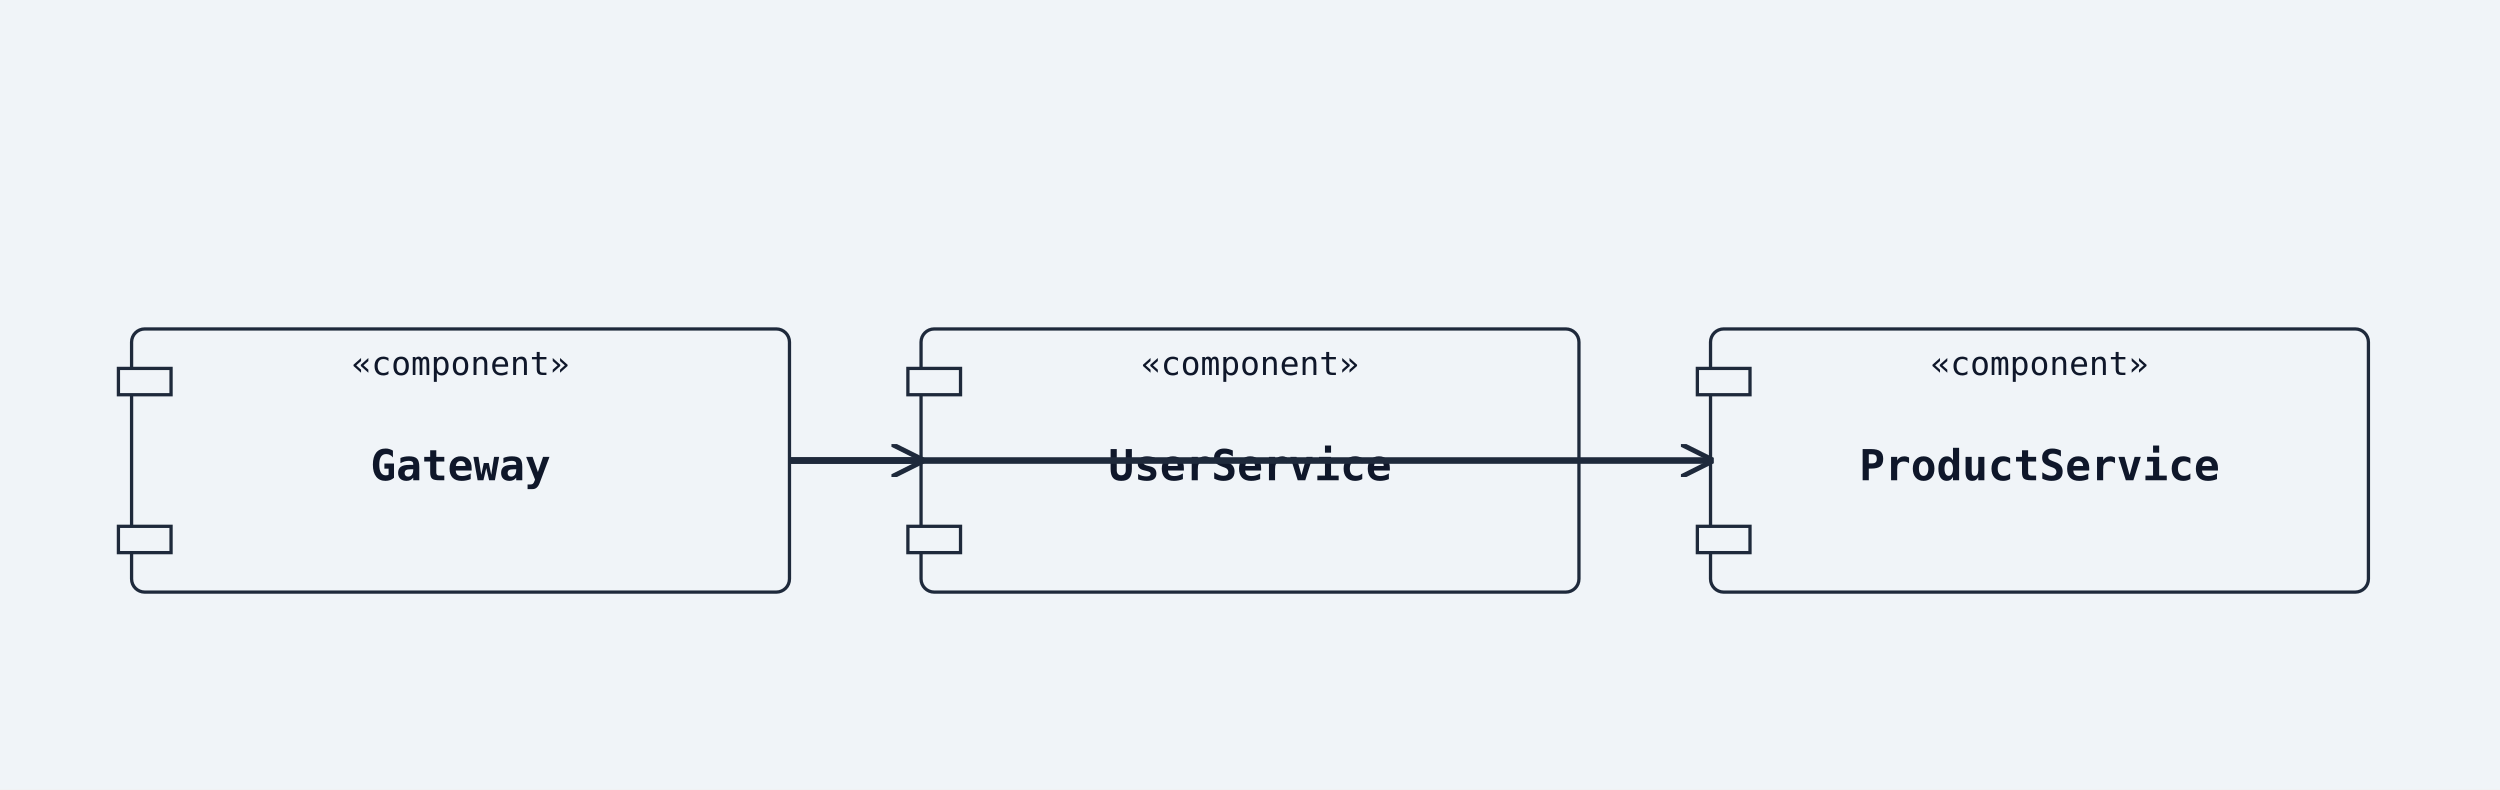
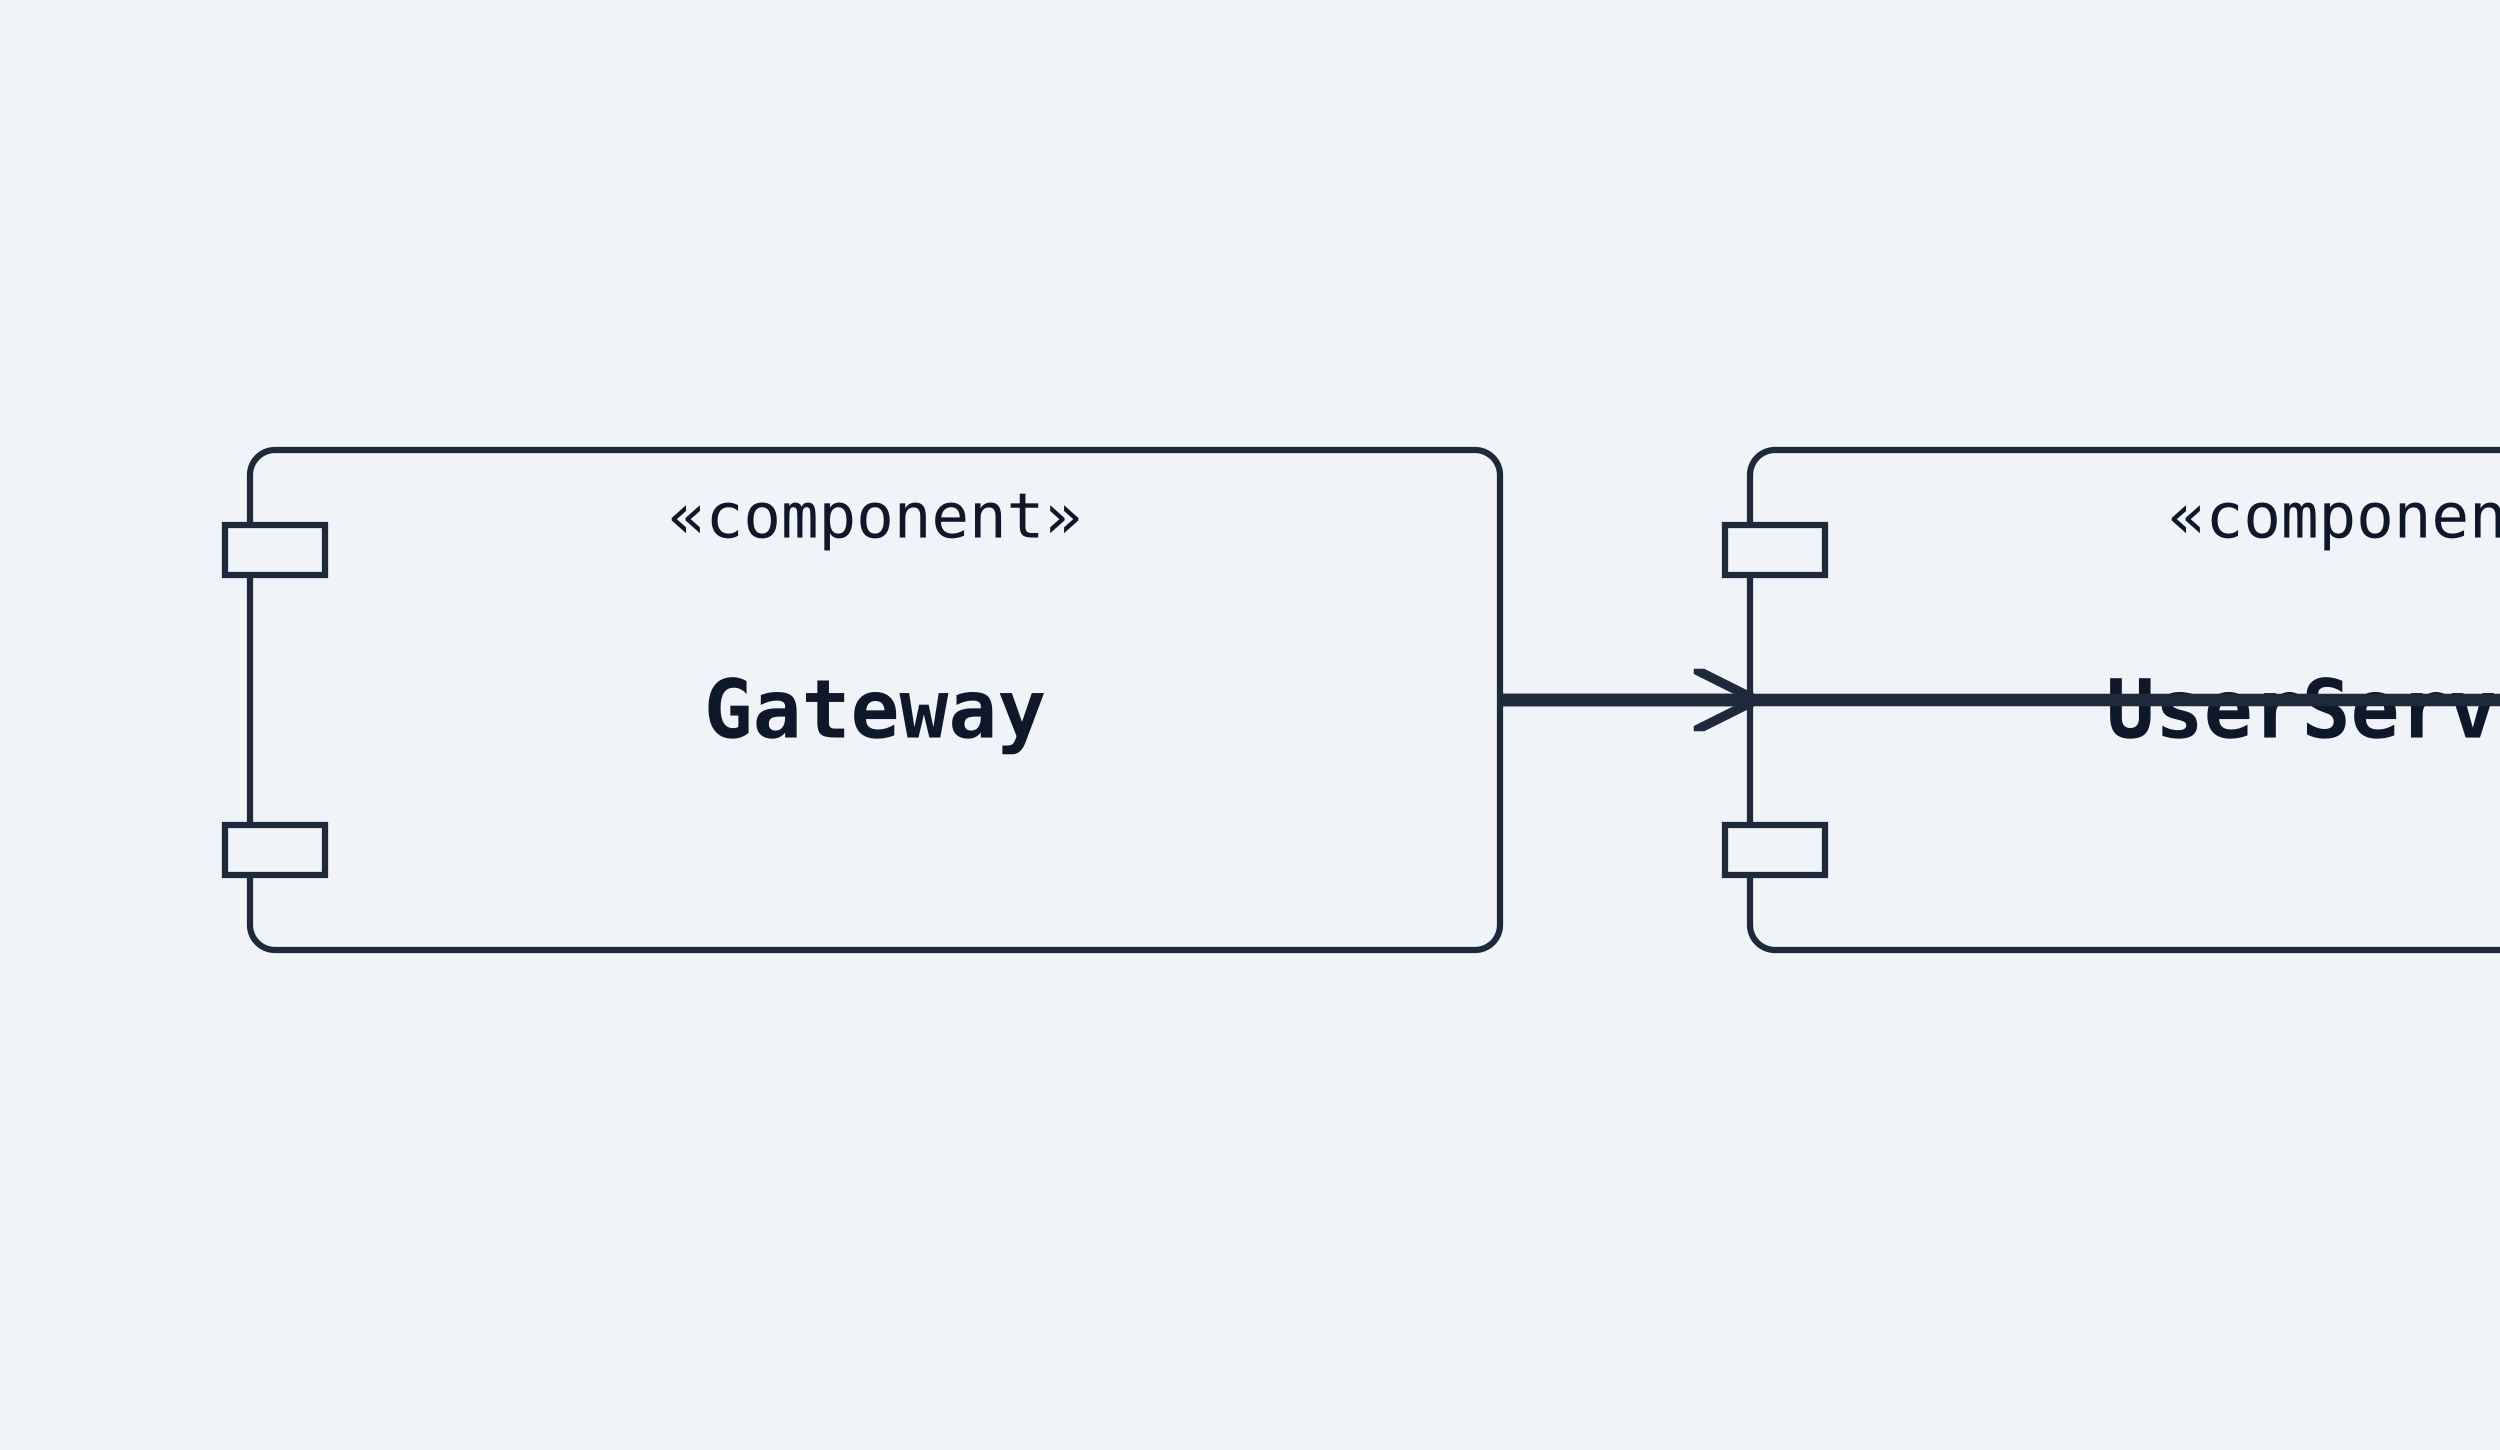
- <svg xmlns="http://www.w3.org/2000/svg" width="760" height="240" viewBox="0 0 760 240">
+ <svg xmlns="http://www.w3.org/2000/svg" width="400" height="232" viewBox="0 0 400 232">
  <rect width="100%" height="100%" fill="#f0f4f8" />
  <defs>
    <marker id="arrow-open" viewBox="0 0 10 10" refX="9" refY="5" markerWidth="10" markerHeight="10" markerUnits="userSpaceOnUse" orient="auto-start-reverse">
      <path d="M0,0 L10,5 L0,10" fill="none" stroke="#1e293b" stroke-width="1.5" />
    </marker>
    <marker id="arrow-triangle" viewBox="0 0 12 12" refX="11" refY="6" markerWidth="12" markerHeight="12" markerUnits="userSpaceOnUse" orient="auto-start-reverse">
      <polygon points="0,0 12,6 0,12" fill="#ffffff" stroke="#1e293b" stroke-width="1.5" fill-rule="nonzero" />
    </marker>
    <marker id="arrow-diamond-filled" viewBox="0 0 14 10" refX="13" refY="5" markerWidth="14" markerHeight="10" markerUnits="userSpaceOnUse" orient="auto-start-reverse">
      <path d="M0,5 L7,0 L14,5 L7,10 z" fill="#1e293b" stroke="#1e293b" stroke-width="1" />
    </marker>
    <marker id="arrow-diamond-open" viewBox="0 0 14 10" refX="13" refY="5" markerWidth="14" markerHeight="10" markerUnits="userSpaceOnUse" orient="auto-start-reverse">
      <path d="M0,5 L7,0 L14,5 L7,10 z" fill="#ffffff" stroke="#1e293b" stroke-width="1" />
    </marker>
  </defs>
-   <rect class="uml-node uml-component" data-uml-kind="component" x="40" y="100" width="200" height="80" rx="4" ry="4" fill="#f0f4f8" stroke="#1e293b" stroke-width="1" />
-   <rect x="36" y="112" width="16" height="8" fill="#f0f4f8" stroke="#1e293b" stroke-width="1" />
-   <rect x="36" y="160" width="16" height="8" fill="#f0f4f8" stroke="#1e293b" stroke-width="1" />
-   <text x="140" y="146" text-anchor="middle" font-family="monospace" font-size="13" font-weight="600" fill="#0f172a">Gateway</text>
-   <text x="140" y="114" text-anchor="middle" font-family="monospace" font-size="10" fill="#0f172a">«component»</text>
-   <rect class="uml-node uml-component" data-uml-kind="component" x="280" y="100" width="200" height="80" rx="4" ry="4" fill="#f0f4f8" stroke="#1e293b" stroke-width="1" />
-   <rect x="276" y="112" width="16" height="8" fill="#f0f4f8" stroke="#1e293b" stroke-width="1" />
-   <rect x="276" y="160" width="16" height="8" fill="#f0f4f8" stroke="#1e293b" stroke-width="1" />
-   <text x="380" y="146" text-anchor="middle" font-family="monospace" font-size="13" font-weight="600" fill="#0f172a">UserService</text>
-   <text x="380" y="114" text-anchor="middle" font-family="monospace" font-size="10" fill="#0f172a">«component»</text>
-   <rect class="uml-node uml-component" data-uml-kind="component" x="520" y="100" width="200" height="80" rx="4" ry="4" fill="#f0f4f8" stroke="#1e293b" stroke-width="1" />
-   <rect x="516" y="112" width="16" height="8" fill="#f0f4f8" stroke="#1e293b" stroke-width="1" />
-   <rect x="516" y="160" width="16" height="8" fill="#f0f4f8" stroke="#1e293b" stroke-width="1" />
-   <text x="620" y="146" text-anchor="middle" font-family="monospace" font-size="13" font-weight="600" fill="#0f172a">ProductService</text>
-   <text x="620" y="114" text-anchor="middle" font-family="monospace" font-size="10" fill="#0f172a">«component»</text>
-   <line class="uml-relation" data-uml-from="Gateway" data-uml-to="UserService" data-uml-arrow="--&gt;" x1="240" y1="140" x2="280" y2="140" stroke="#1e293b" stroke-width="2" marker-end="url(#arrow-open)" />
-   <line class="uml-relation" data-uml-from="Gateway" data-uml-to="ProductService" data-uml-arrow="--&gt;" x1="240" y1="140" x2="520" y2="140" stroke="#1e293b" stroke-width="2" marker-end="url(#arrow-open)" />
+   <rect class="uml-node uml-component" data-uml-kind="component" x="40" y="72" width="200" height="80" rx="4" ry="4" fill="#f0f4f8" stroke="#1e293b" stroke-width="1" />
+   <rect x="36" y="84" width="16" height="8" fill="#f0f4f8" stroke="#1e293b" stroke-width="1" />
+   <rect x="36" y="132" width="16" height="8" fill="#f0f4f8" stroke="#1e293b" stroke-width="1" />
+   <text x="140" y="118" text-anchor="middle" font-family="monospace" font-size="13" font-weight="600" fill="#0f172a">Gateway</text>
+   <text x="140" y="86" text-anchor="middle" font-family="monospace" font-size="10" fill="#0f172a">«component»</text>
+   <rect class="uml-node uml-component" data-uml-kind="component" x="280" y="72" width="200" height="80" rx="4" ry="4" fill="#f0f4f8" stroke="#1e293b" stroke-width="1" />
+   <rect x="276" y="84" width="16" height="8" fill="#f0f4f8" stroke="#1e293b" stroke-width="1" />
+   <rect x="276" y="132" width="16" height="8" fill="#f0f4f8" stroke="#1e293b" stroke-width="1" />
+   <text x="380" y="118" text-anchor="middle" font-family="monospace" font-size="13" font-weight="600" fill="#0f172a">UserService</text>
+   <text x="380" y="86" text-anchor="middle" font-family="monospace" font-size="10" fill="#0f172a">«component»</text>
+   <rect class="uml-node uml-component" data-uml-kind="component" x="520" y="72" width="200" height="80" rx="4" ry="4" fill="#f0f4f8" stroke="#1e293b" stroke-width="1" />
+   <rect x="516" y="84" width="16" height="8" fill="#f0f4f8" stroke="#1e293b" stroke-width="1" />
+   <rect x="516" y="132" width="16" height="8" fill="#f0f4f8" stroke="#1e293b" stroke-width="1" />
+   <text x="620" y="118" text-anchor="middle" font-family="monospace" font-size="13" font-weight="600" fill="#0f172a">ProductService</text>
+   <text x="620" y="86" text-anchor="middle" font-family="monospace" font-size="10" fill="#0f172a">«component»</text>
+   <line class="uml-relation" data-uml-from="Gateway" data-uml-to="UserService" data-uml-arrow="--&gt;" x1="240" y1="112" x2="280" y2="112" stroke="#1e293b" stroke-width="2" marker-end="url(#arrow-open)" />
+   <polyline class="uml-relation" data-uml-from="Gateway" data-uml-to="ProductService" data-uml-arrow="--&gt;" points="240,112 240,112 520,112 520,112" fill="none" stroke="#1e293b" stroke-width="2" marker-end="url(#arrow-open)" />
</svg>
